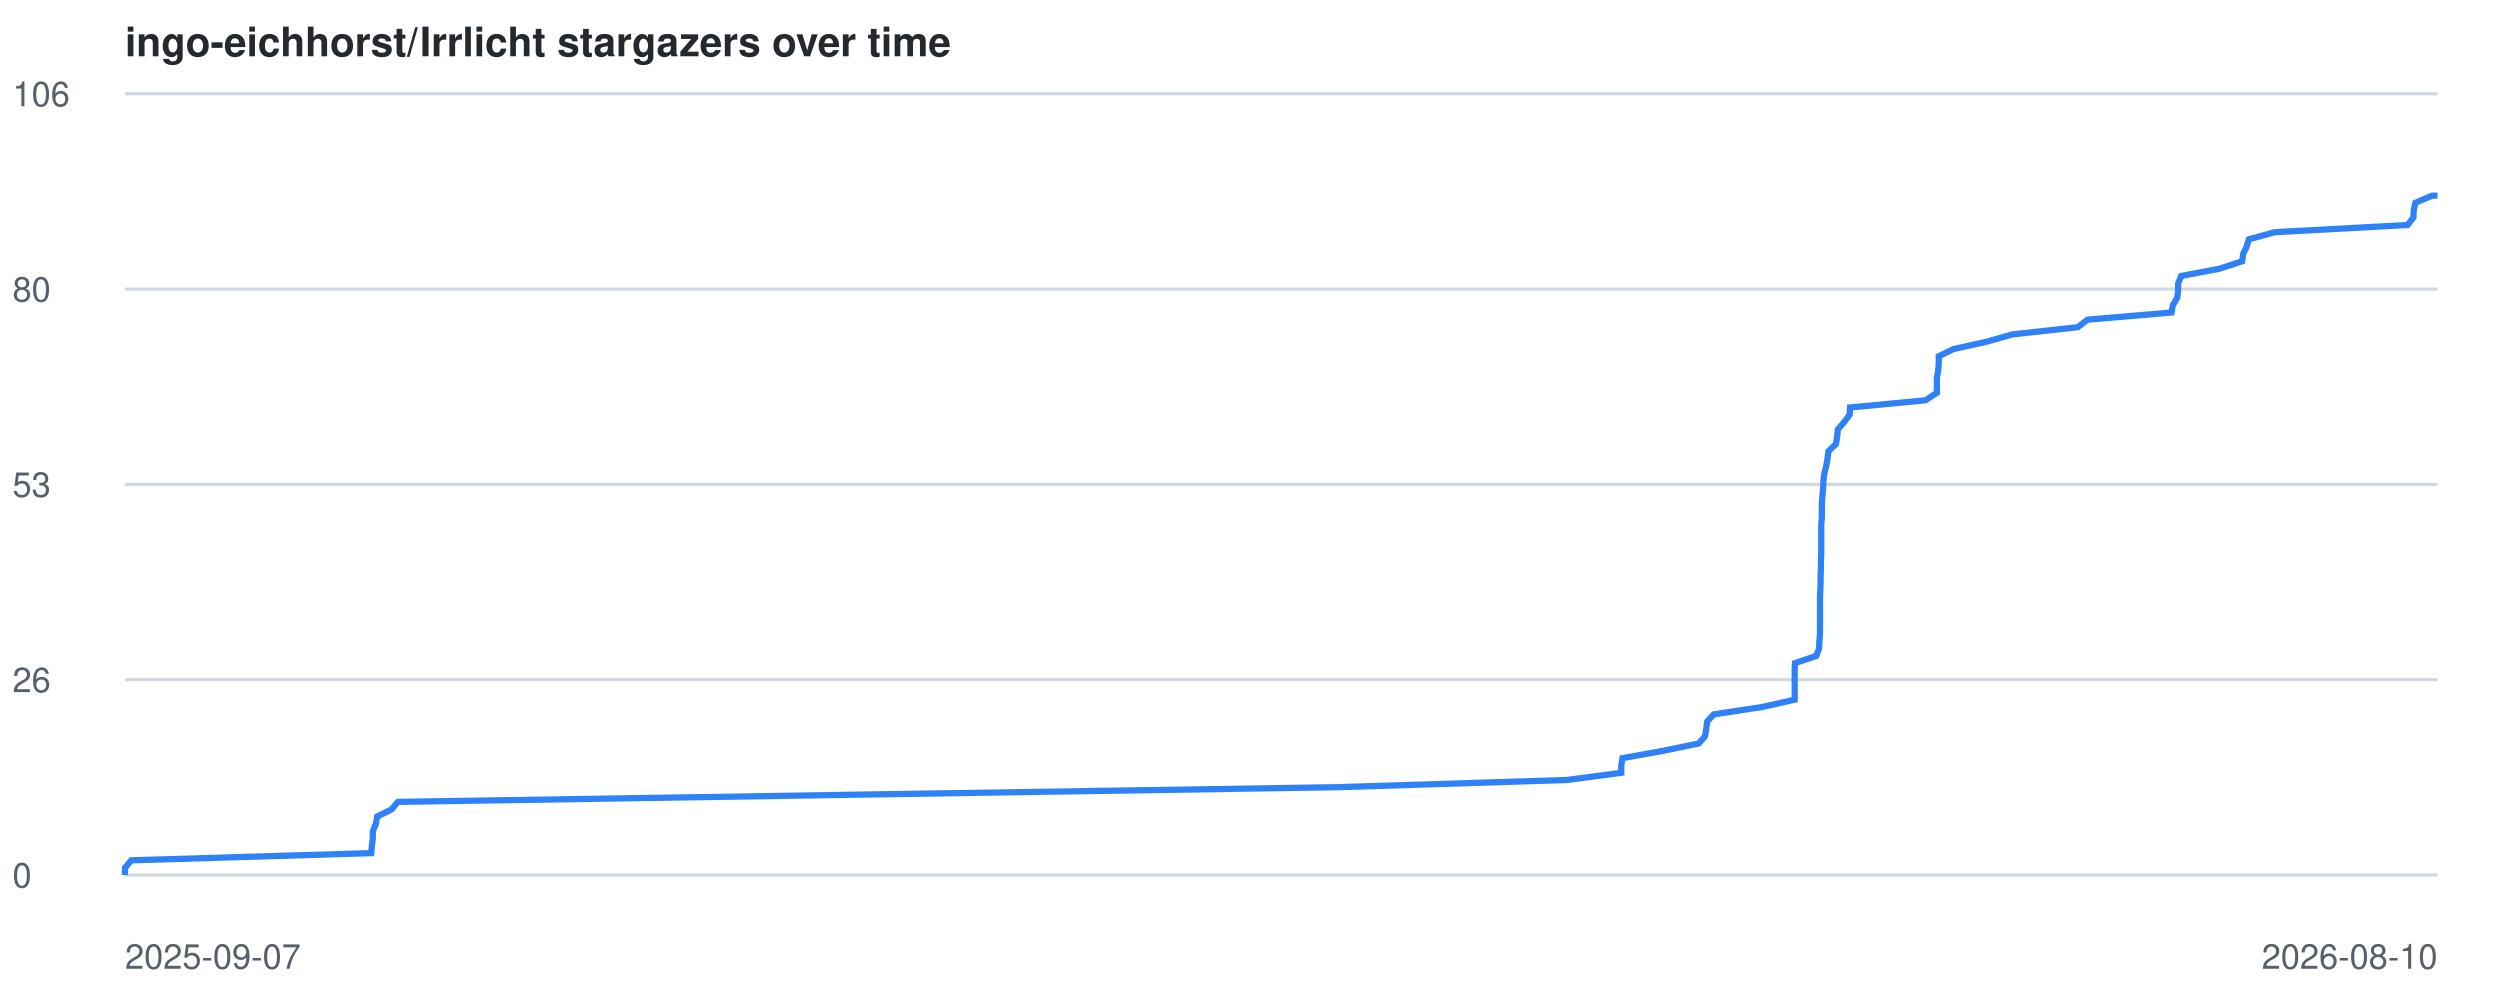
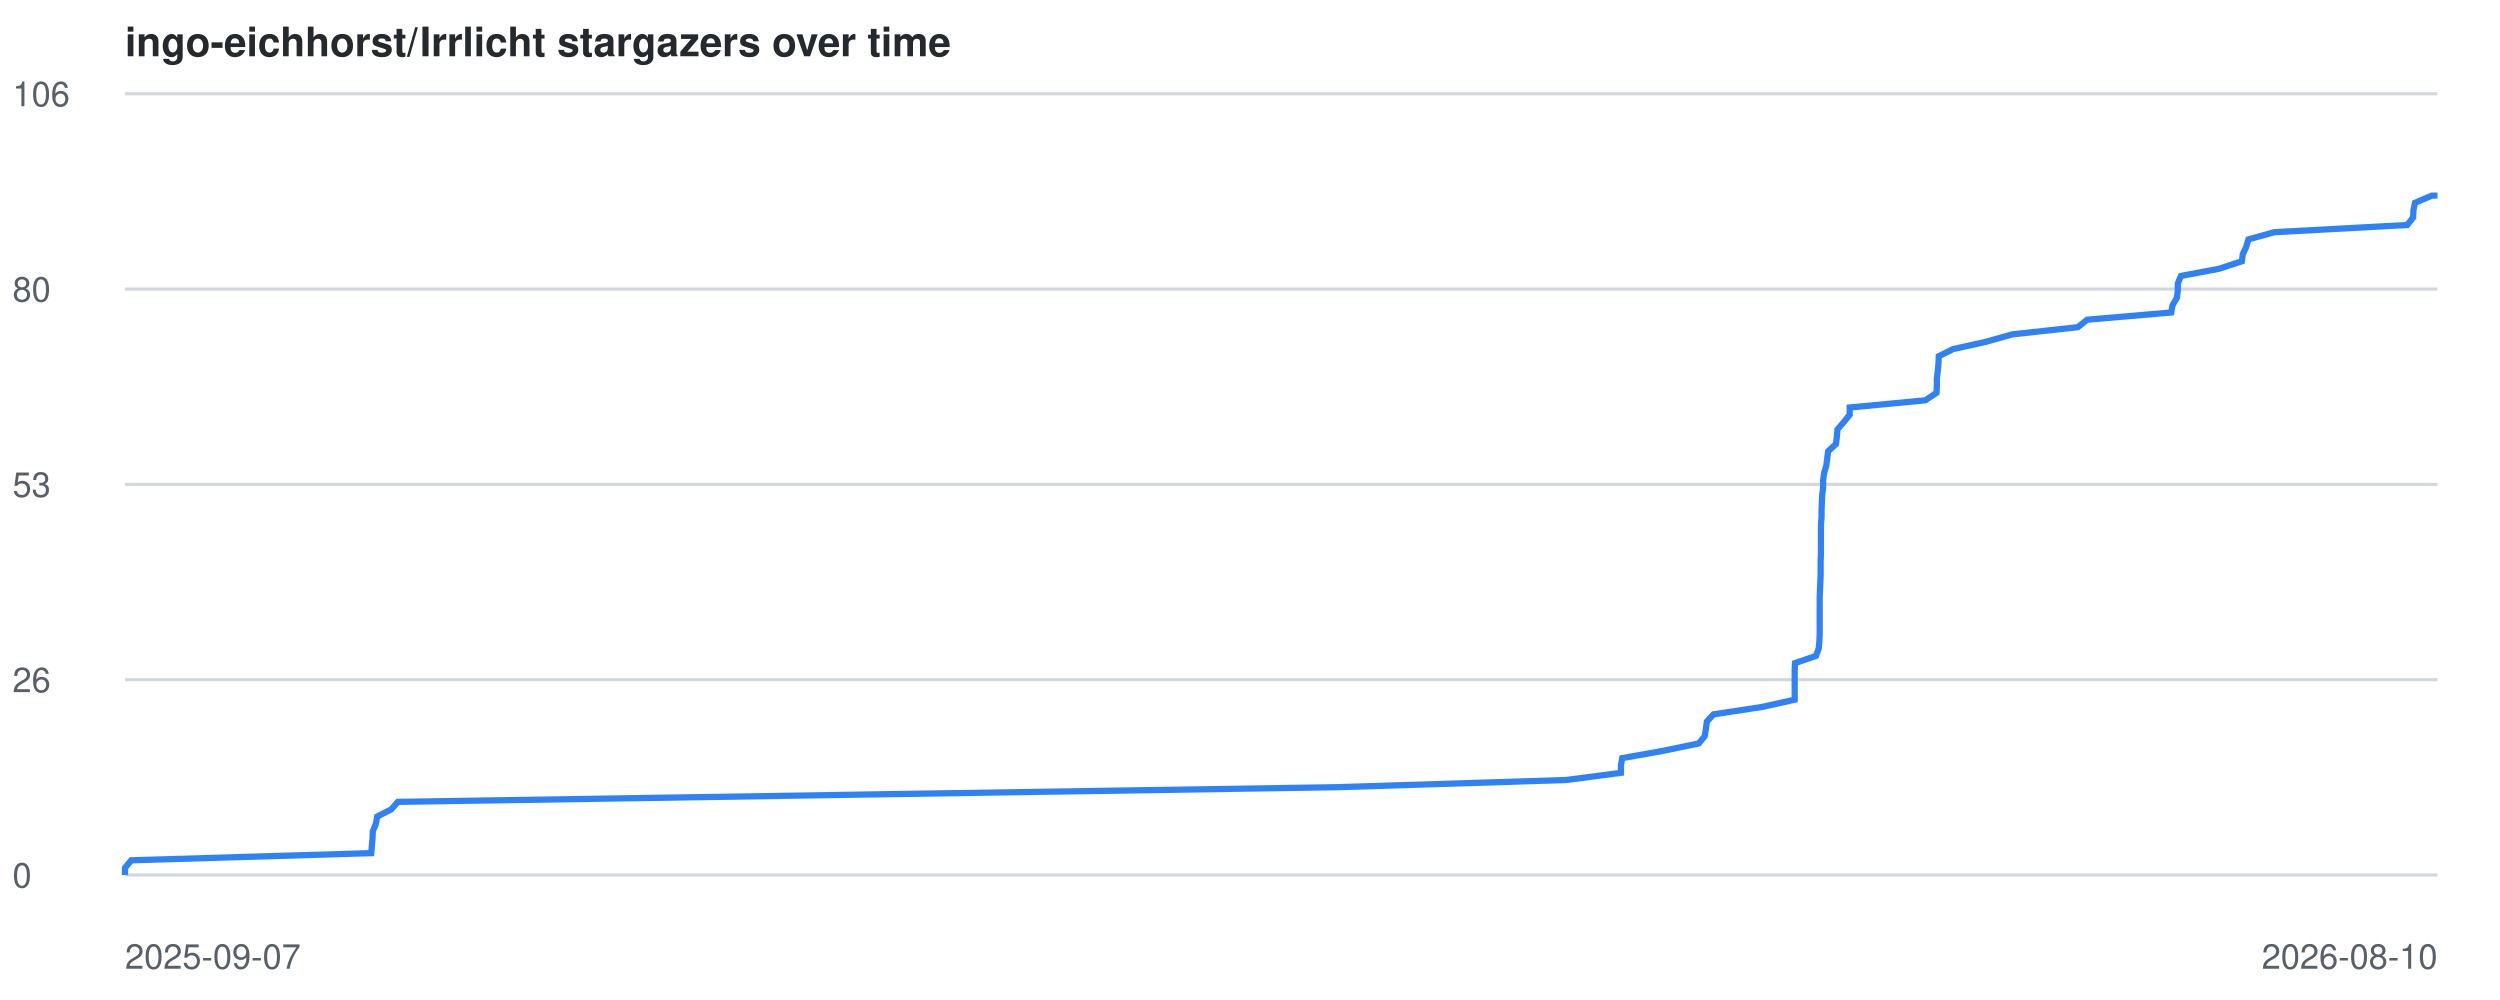
<svg xmlns="http://www.w3.org/2000/svg" viewBox="0 0 800 320" font-family="-apple-system,BlinkMacSystemFont,Segoe UI,Helvetica,Arial,sans-serif">
  <style>
    .line { fill: none; stroke: #2f81f7; stroke-width: 2; }
    .grid { stroke: #d0d7de; stroke-width: 1; }
    .label { fill: #57606a; font-size: 11px; }
    .title { fill: #24292f; font-size: 13px; font-weight: 600; }
    @media (prefers-color-scheme: dark) {
      .grid { stroke: #30363d; }
      .label { fill: #8b949e; }
      .title { fill: #c9d1d9; }
      .line { stroke: #58a6ff; }
    }
  </style>
  <text x="40" y="18" class="title">ingo-eichhorst/Irrlicht stargazers over time</text>
  <line x1="40" y1="280.0" x2="780" y2="280.0" class="grid" />
  <text x="4" y="284.0" class="label">0</text>
  <line x1="40" y1="217.5" x2="780" y2="217.5" class="grid" />
  <text x="4" y="221.5" class="label">26</text>
  <line x1="40" y1="155.0" x2="780" y2="155.0" class="grid" />
  <text x="4" y="159.0" class="label">53</text>
  <line x1="40" y1="92.5" x2="780" y2="92.5" class="grid" />
  <text x="4" y="96.5" class="label">80</text>
  <line x1="40" y1="30.0" x2="780" y2="30.0" class="grid" />
  <text x="4" y="34.0" class="label">106</text>
  <text x="40" y="310" class="label">2025-09-07</text>
  <text x="780" y="310" text-anchor="end" class="label">2026-08-10</text>
-   <polyline points="40.0,280.0 40.0,277.7 42.0,275.3 118.8,273.0 119.0,270.6 119.3,268.3 119.3,266.0 120.3,263.6 120.7,261.3 125.3,259.0 127.3,256.6 273.8,254.3 428.0,251.9 501.3,249.6 518.8,247.3 518.8,244.9 519.2,242.6 532.0,240.3 543.6,237.9 545.6,235.6 546.0,233.2 546.3,230.9 548.4,228.6 564.1,226.2 574.3,223.9 574.3,221.6 574.3,219.2 574.3,216.9 574.3,214.5 574.4,212.2 581.2,209.9 582.1,207.5 582.2,205.2 582.4,202.9 582.4,200.5 582.4,198.2 582.4,195.8 582.4,193.5 582.4,191.2 582.5,188.8 582.6,186.5 582.6,184.2 582.7,181.8 582.7,179.5 582.8,177.1 582.8,174.8 582.8,172.5 582.8,170.1 582.8,167.8 583.0,165.5 583.0,163.1 583.0,160.8 583.2,158.4 583.4,156.1 583.5,153.8 583.8,151.4 584.4,149.1 584.8,146.8 585.1,144.4 587.5,142.1 587.9,139.7 588.1,137.4 590.1,135.1 591.9,132.7 592.0,130.4 616.1,128.1 619.8,125.7 619.8,123.4 619.8,121.0 620.2,118.7 620.4,116.4 620.4,114.0 625.1,111.7 635.5,109.4 644.0,107.0 664.9,104.7 668.0,102.3 694.9,100.0 695.3,97.7 696.7,95.3 697.0,93.0 697.0,90.7 698.0,88.3 710.2,86.0 717.5,83.6 717.8,81.3 718.9,79.0 719.6,76.6 727.9,74.3 770.4,72.0 772.3,69.6 772.4,67.3 772.9,64.9 778.3,62.6 780.0,62.6" class="line" />
+   <polyline points="40.0,280.0 40.0,277.7 42.0,275.3 118.8,273.0 119.0,270.6 119.2,268.3 119.3,266.0 120.3,263.6 120.7,261.3 125.2,259.0 127.3,256.6 273.7,254.3 428.0,251.9 501.2,249.6 518.7,247.3 518.7,244.9 519.1,242.6 532.0,240.3 543.6,237.9 545.5,235.6 545.9,233.2 546.2,230.9 548.3,228.6 564.0,226.2 574.3,223.9 574.3,221.6 574.3,219.2 574.3,216.9 574.3,214.5 574.4,212.2 581.1,209.9 582.0,207.5 582.2,205.2 582.3,202.9 582.3,200.5 582.3,198.2 582.3,195.8 582.3,193.5 582.3,191.2 582.4,188.8 582.5,186.5 582.6,184.2 582.6,181.8 582.6,179.5 582.7,177.1 582.7,174.8 582.7,172.5 582.7,170.1 582.7,167.8 582.9,165.5 582.9,163.1 583.0,160.8 583.1,158.4 583.4,156.1 583.4,153.8 583.7,151.4 584.4,149.1 584.7,146.8 585.0,144.4 587.5,142.1 587.8,139.7 588.0,137.4 590.0,135.1 591.9,132.7 591.9,130.4 616.1,128.1 619.7,125.7 619.8,123.4 619.8,121.0 620.1,118.7 620.3,116.4 620.4,114.0 625.0,111.7 635.4,109.4 643.9,107.0 664.9,104.7 667.9,102.3 694.8,100.0 695.2,97.7 696.6,95.3 696.9,93.0 696.9,90.7 697.9,88.3 710.1,86.0 717.4,83.6 717.7,81.3 718.8,79.0 719.5,76.6 727.8,74.3 770.3,72.0 772.2,69.6 772.3,67.3 772.8,64.9 778.2,62.6 780.0,62.6" class="line" />
</svg>
